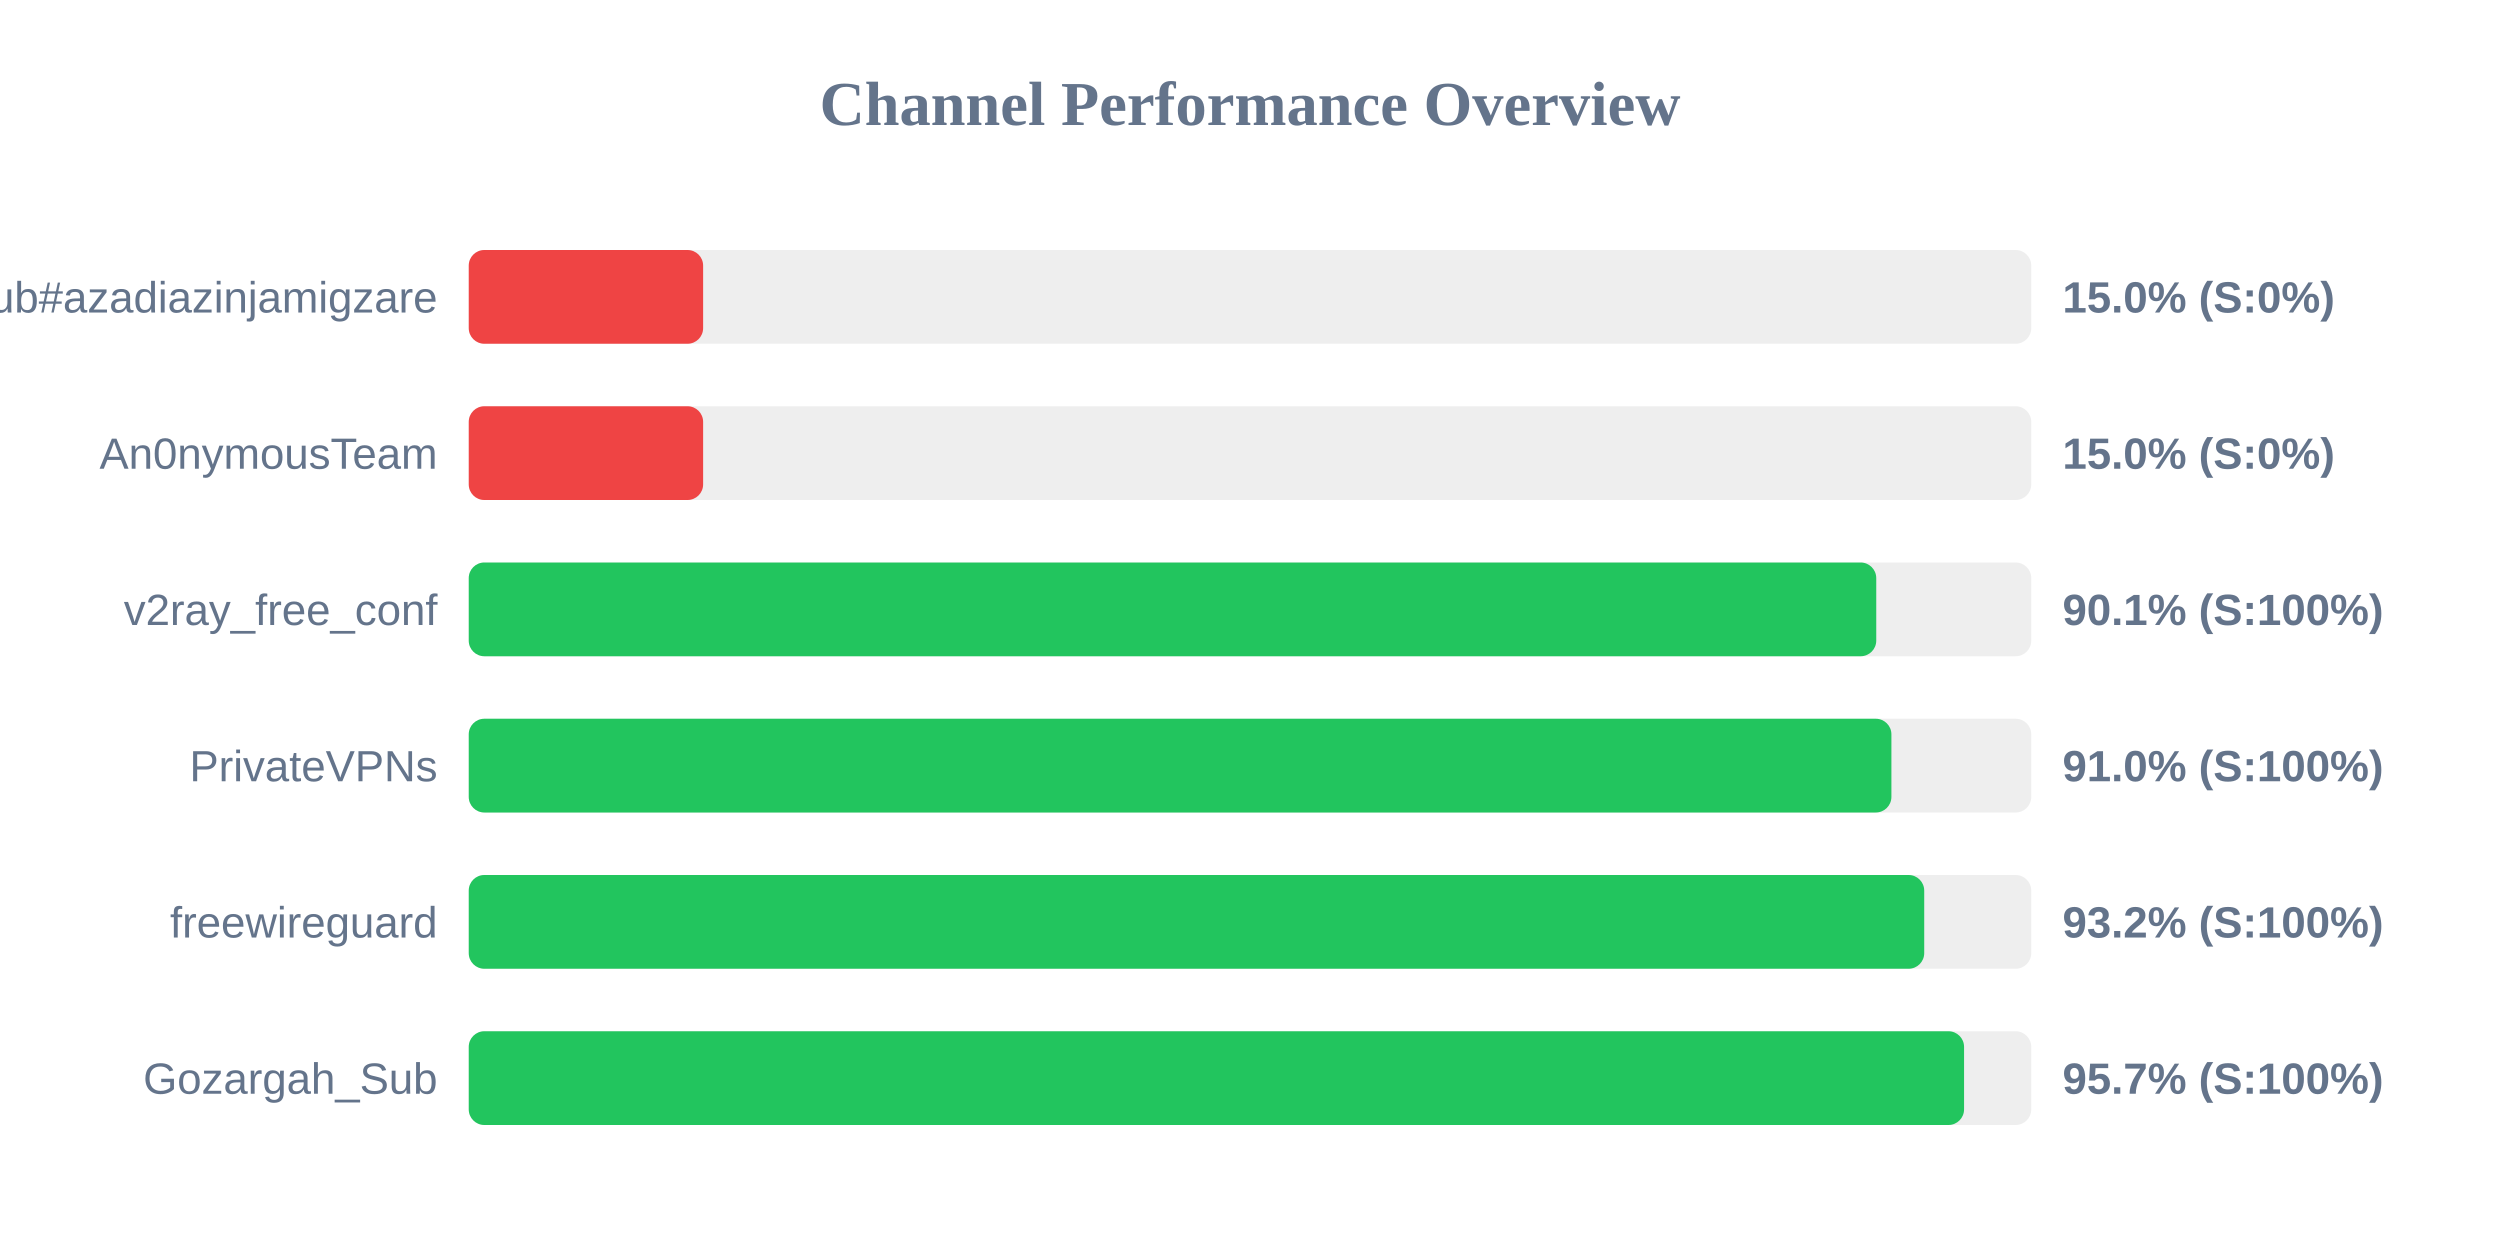
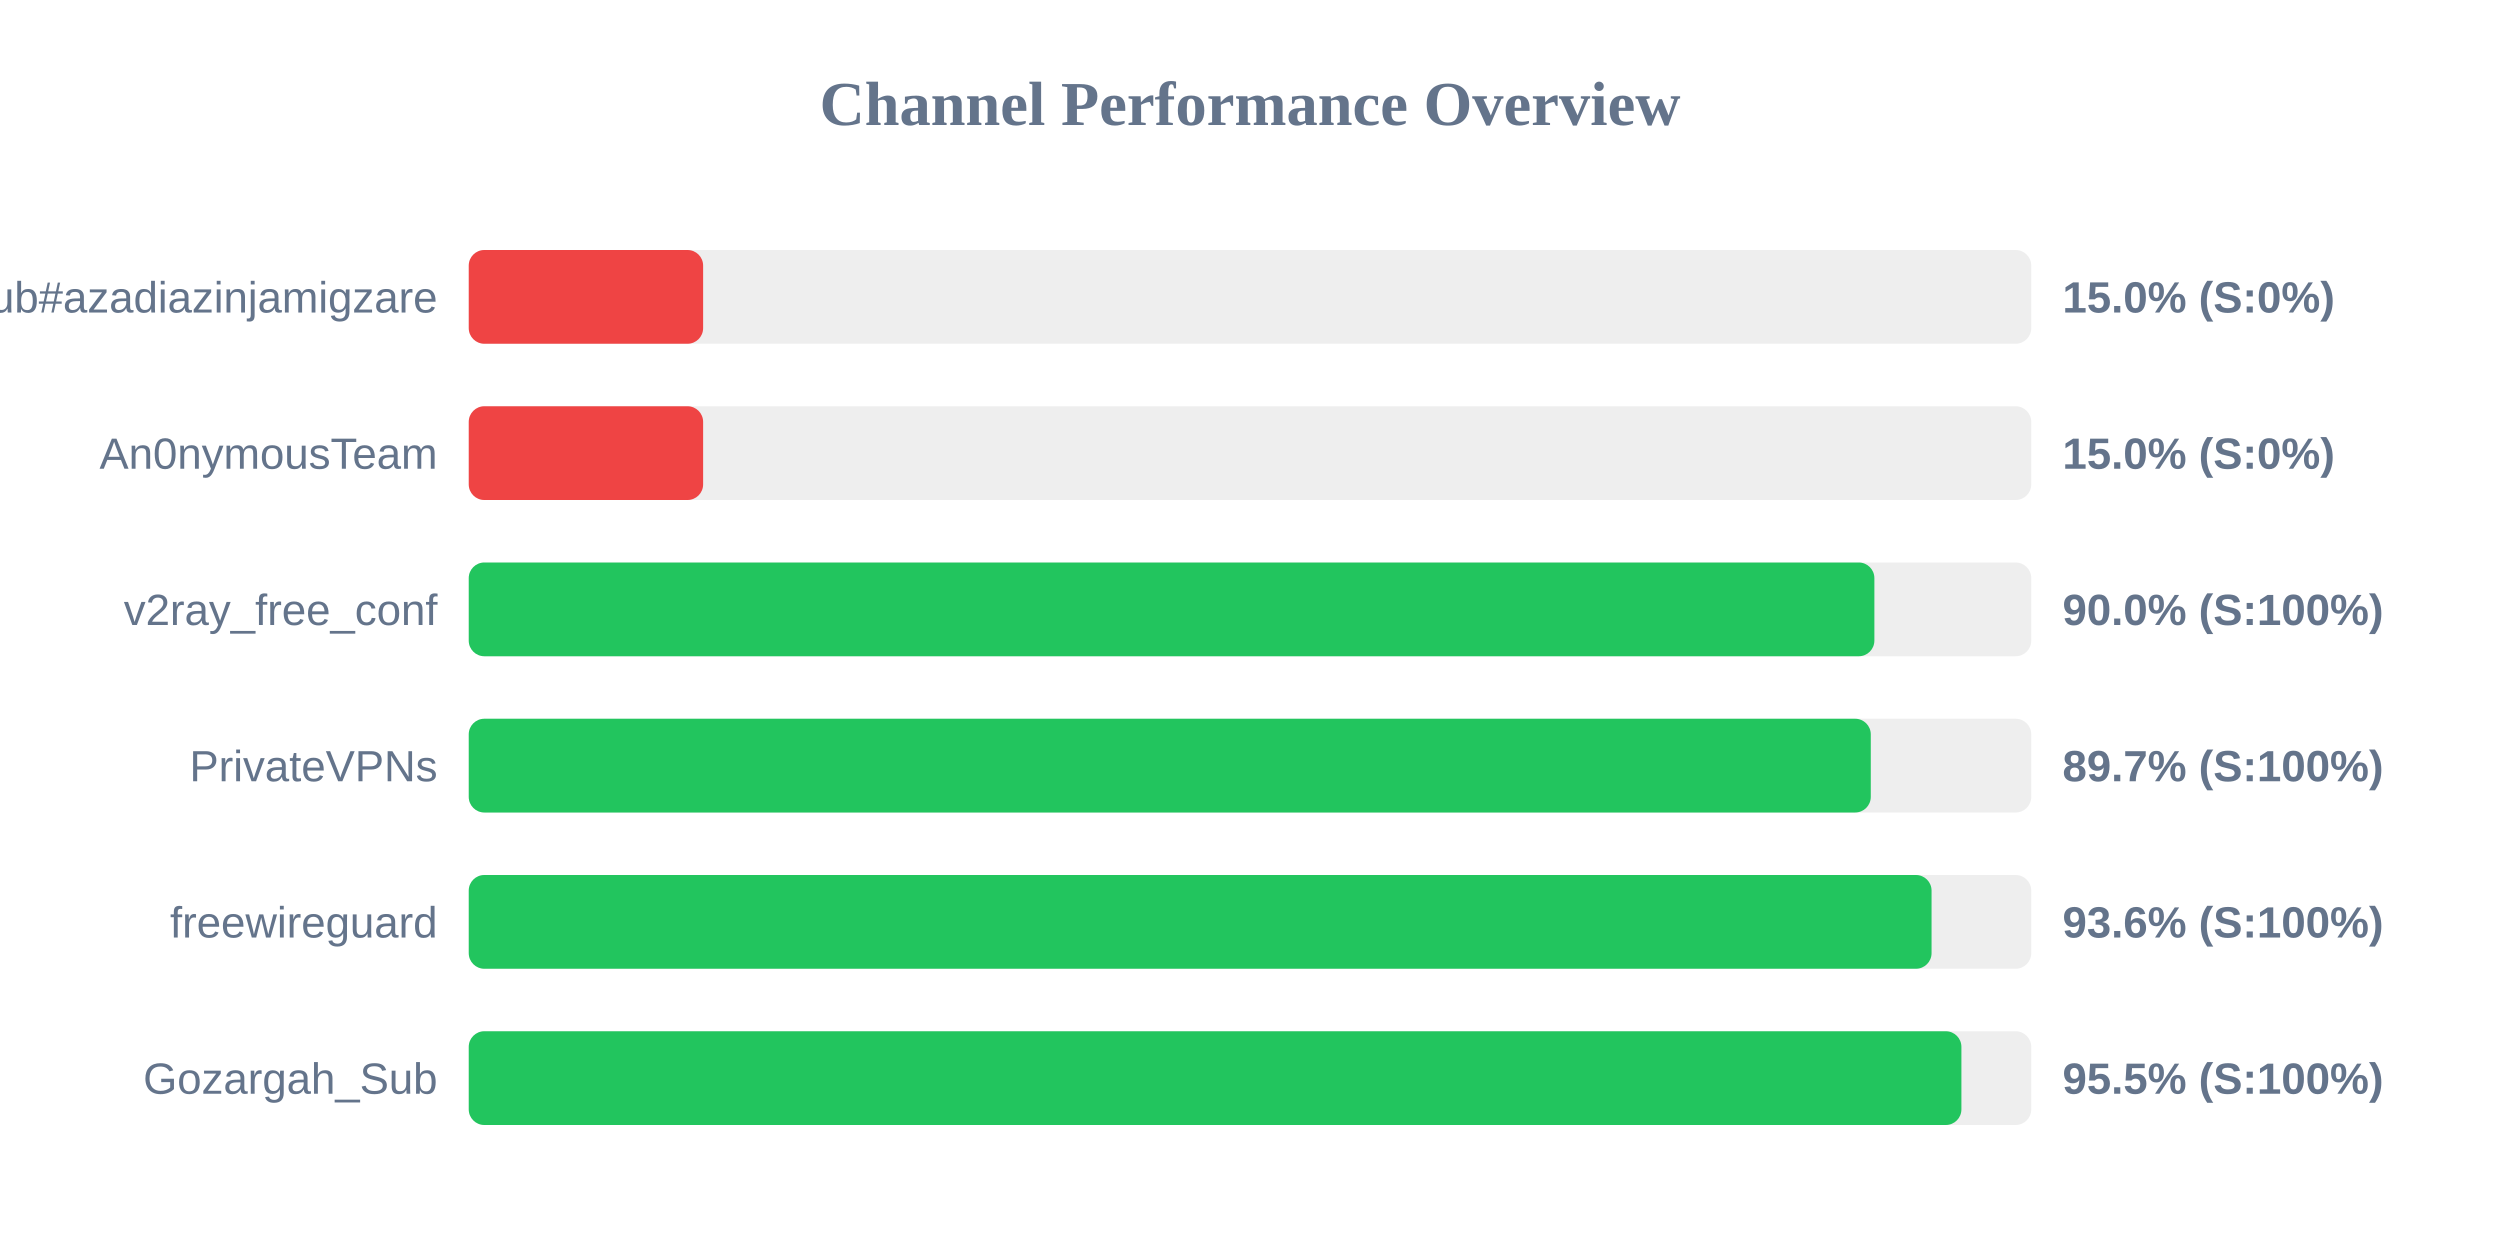
<svg xmlns="http://www.w3.org/2000/svg" width="800" height="400" version="1.1">
  <style>
        .row { font: 14px Arial; fill: #64748b; }
        .score { font: bold 14px Arial; fill: #64748b; }
    </style>
  <text x="400" y="40" text-anchor="middle" font-size="20px" font-weight="bold" fill="#64748b">Channel Performance Overview</text>
  <rect x="150" y="80" width="500" height="30" fill="#eee" rx="5" />
  <rect x="150" y="80" width="75.0" height="30" fill="#ef4444" rx="5" />
  <text x="140" y="100" text-anchor="end" class="row">Sub#azadiazinjamigzare</text>
  <text x="660" y="100" text-anchor="start" class="score">15.0% (S:0%)</text>
  <rect x="150" y="130" width="500" height="30" fill="#eee" rx="5" />
  <rect x="150" y="130" width="75.0" height="30" fill="#ef4444" rx="5" />
  <text x="140" y="150" text-anchor="end" class="row">An0nymousTeam</text>
  <text x="660" y="150" text-anchor="start" class="score">15.0% (S:0%)</text>
  <rect x="150" y="180" width="500" height="30" fill="#eee" rx="5" />
-   <rect x="150" y="180" width="450.4" height="30" fill="#22c55e" rx="5" />
+   <rect x="150" y="180" width="449.8" height="30" fill="#22c55e" rx="5" />
  <text x="140" y="200" text-anchor="end" class="row">v2ray_free_conf</text>
-   <text x="660" y="200" text-anchor="start" class="score">90.1% (S:100%)</text>
+   <text x="660" y="200" text-anchor="start" class="score">90.0% (S:100%)</text>
  <rect x="150" y="230" width="500" height="30" fill="#eee" rx="5" />
-   <rect x="150" y="230" width="455.25" height="30" fill="#22c55e" rx="5" />
+   <rect x="150" y="230" width="448.65" height="30" fill="#22c55e" rx="5" />
  <text x="140" y="250" text-anchor="end" class="row">PrivateVPNs</text>
-   <text x="660" y="250" text-anchor="start" class="score">91.0% (S:100%)</text>
+   <text x="660" y="250" text-anchor="start" class="score">89.7% (S:100%)</text>
  <rect x="150" y="280" width="500" height="30" fill="#eee" rx="5" />
-   <rect x="150" y="280" width="465.75" height="30" fill="#22c55e" rx="5" />
+   <rect x="150" y="280" width="468.1" height="30" fill="#22c55e" rx="5" />
  <text x="140" y="300" text-anchor="end" class="row">freewireguard</text>
-   <text x="660" y="300" text-anchor="start" class="score">93.2% (S:100%)</text>
+   <text x="660" y="300" text-anchor="start" class="score">93.6% (S:100%)</text>
  <rect x="150" y="330" width="500" height="30" fill="#eee" rx="5" />
-   <rect x="150" y="330" width="478.5" height="30" fill="#22c55e" rx="5" />
+   <rect x="150" y="330" width="477.65" height="30" fill="#22c55e" rx="5" />
  <text x="140" y="350" text-anchor="end" class="row">Gozargah_Sub</text>
-   <text x="660" y="350" text-anchor="start" class="score">95.7% (S:100%)</text>
+   <text x="660" y="350" text-anchor="start" class="score">95.5% (S:100%)</text>
</svg>
